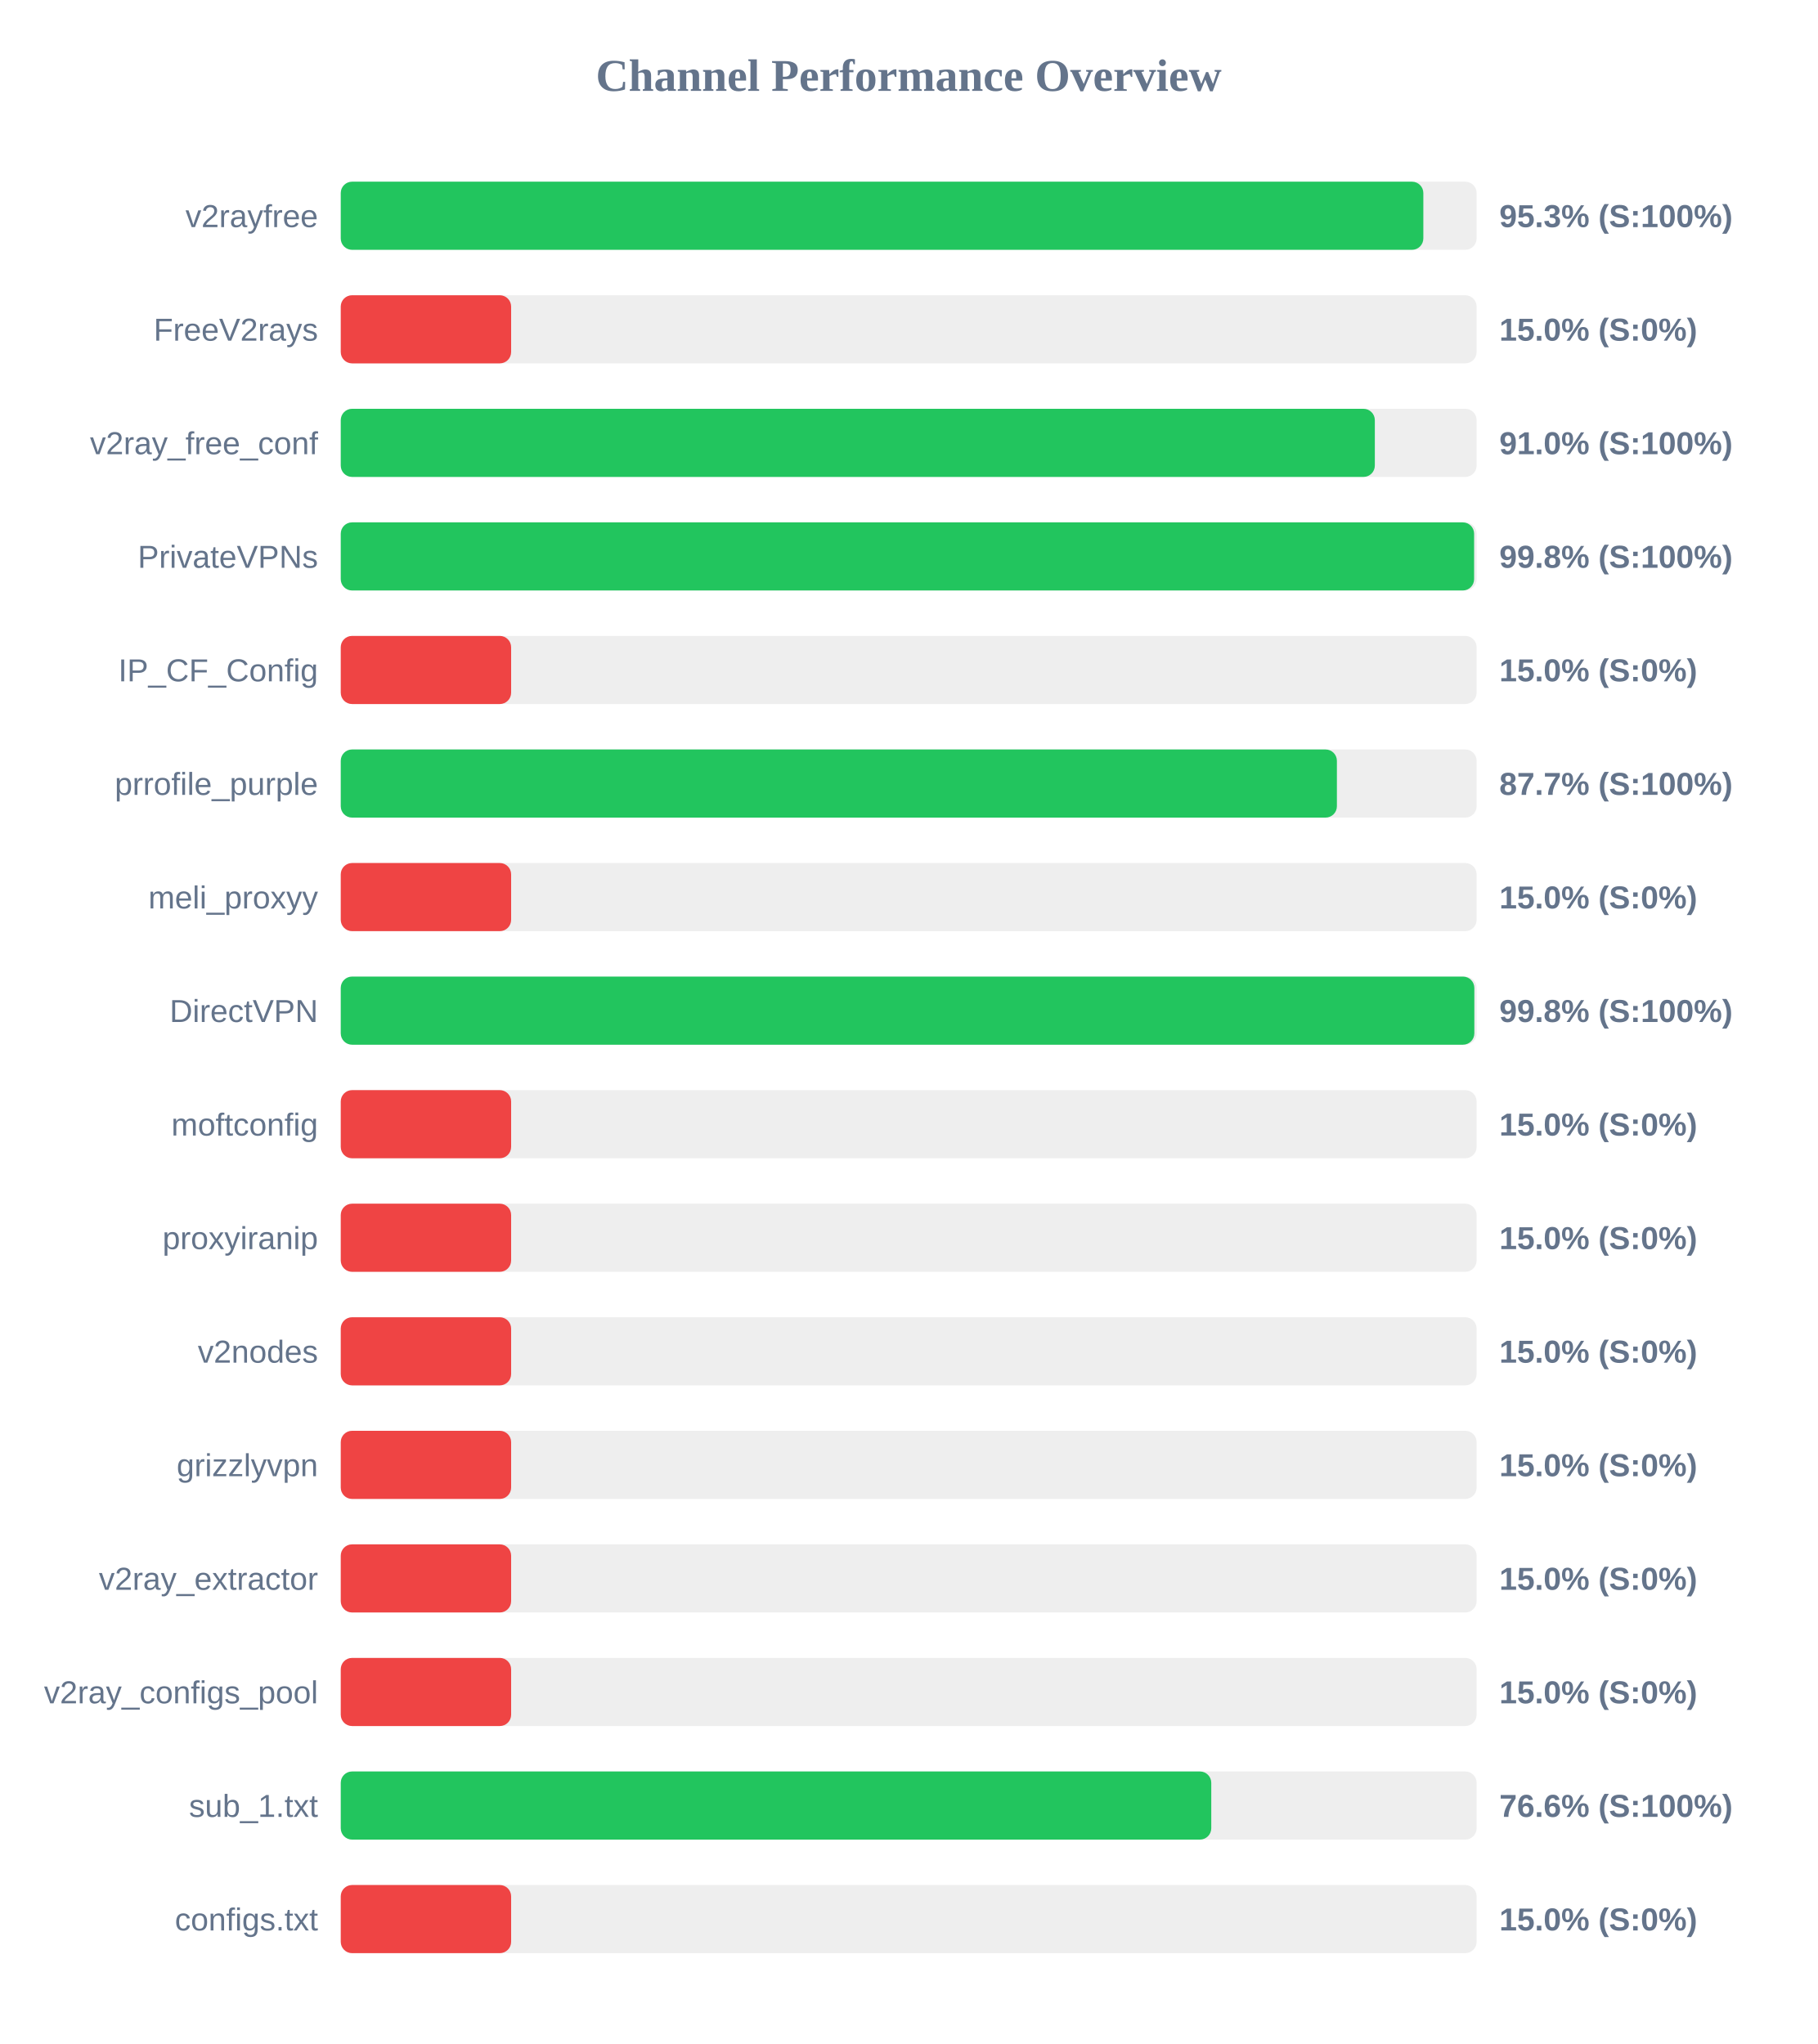
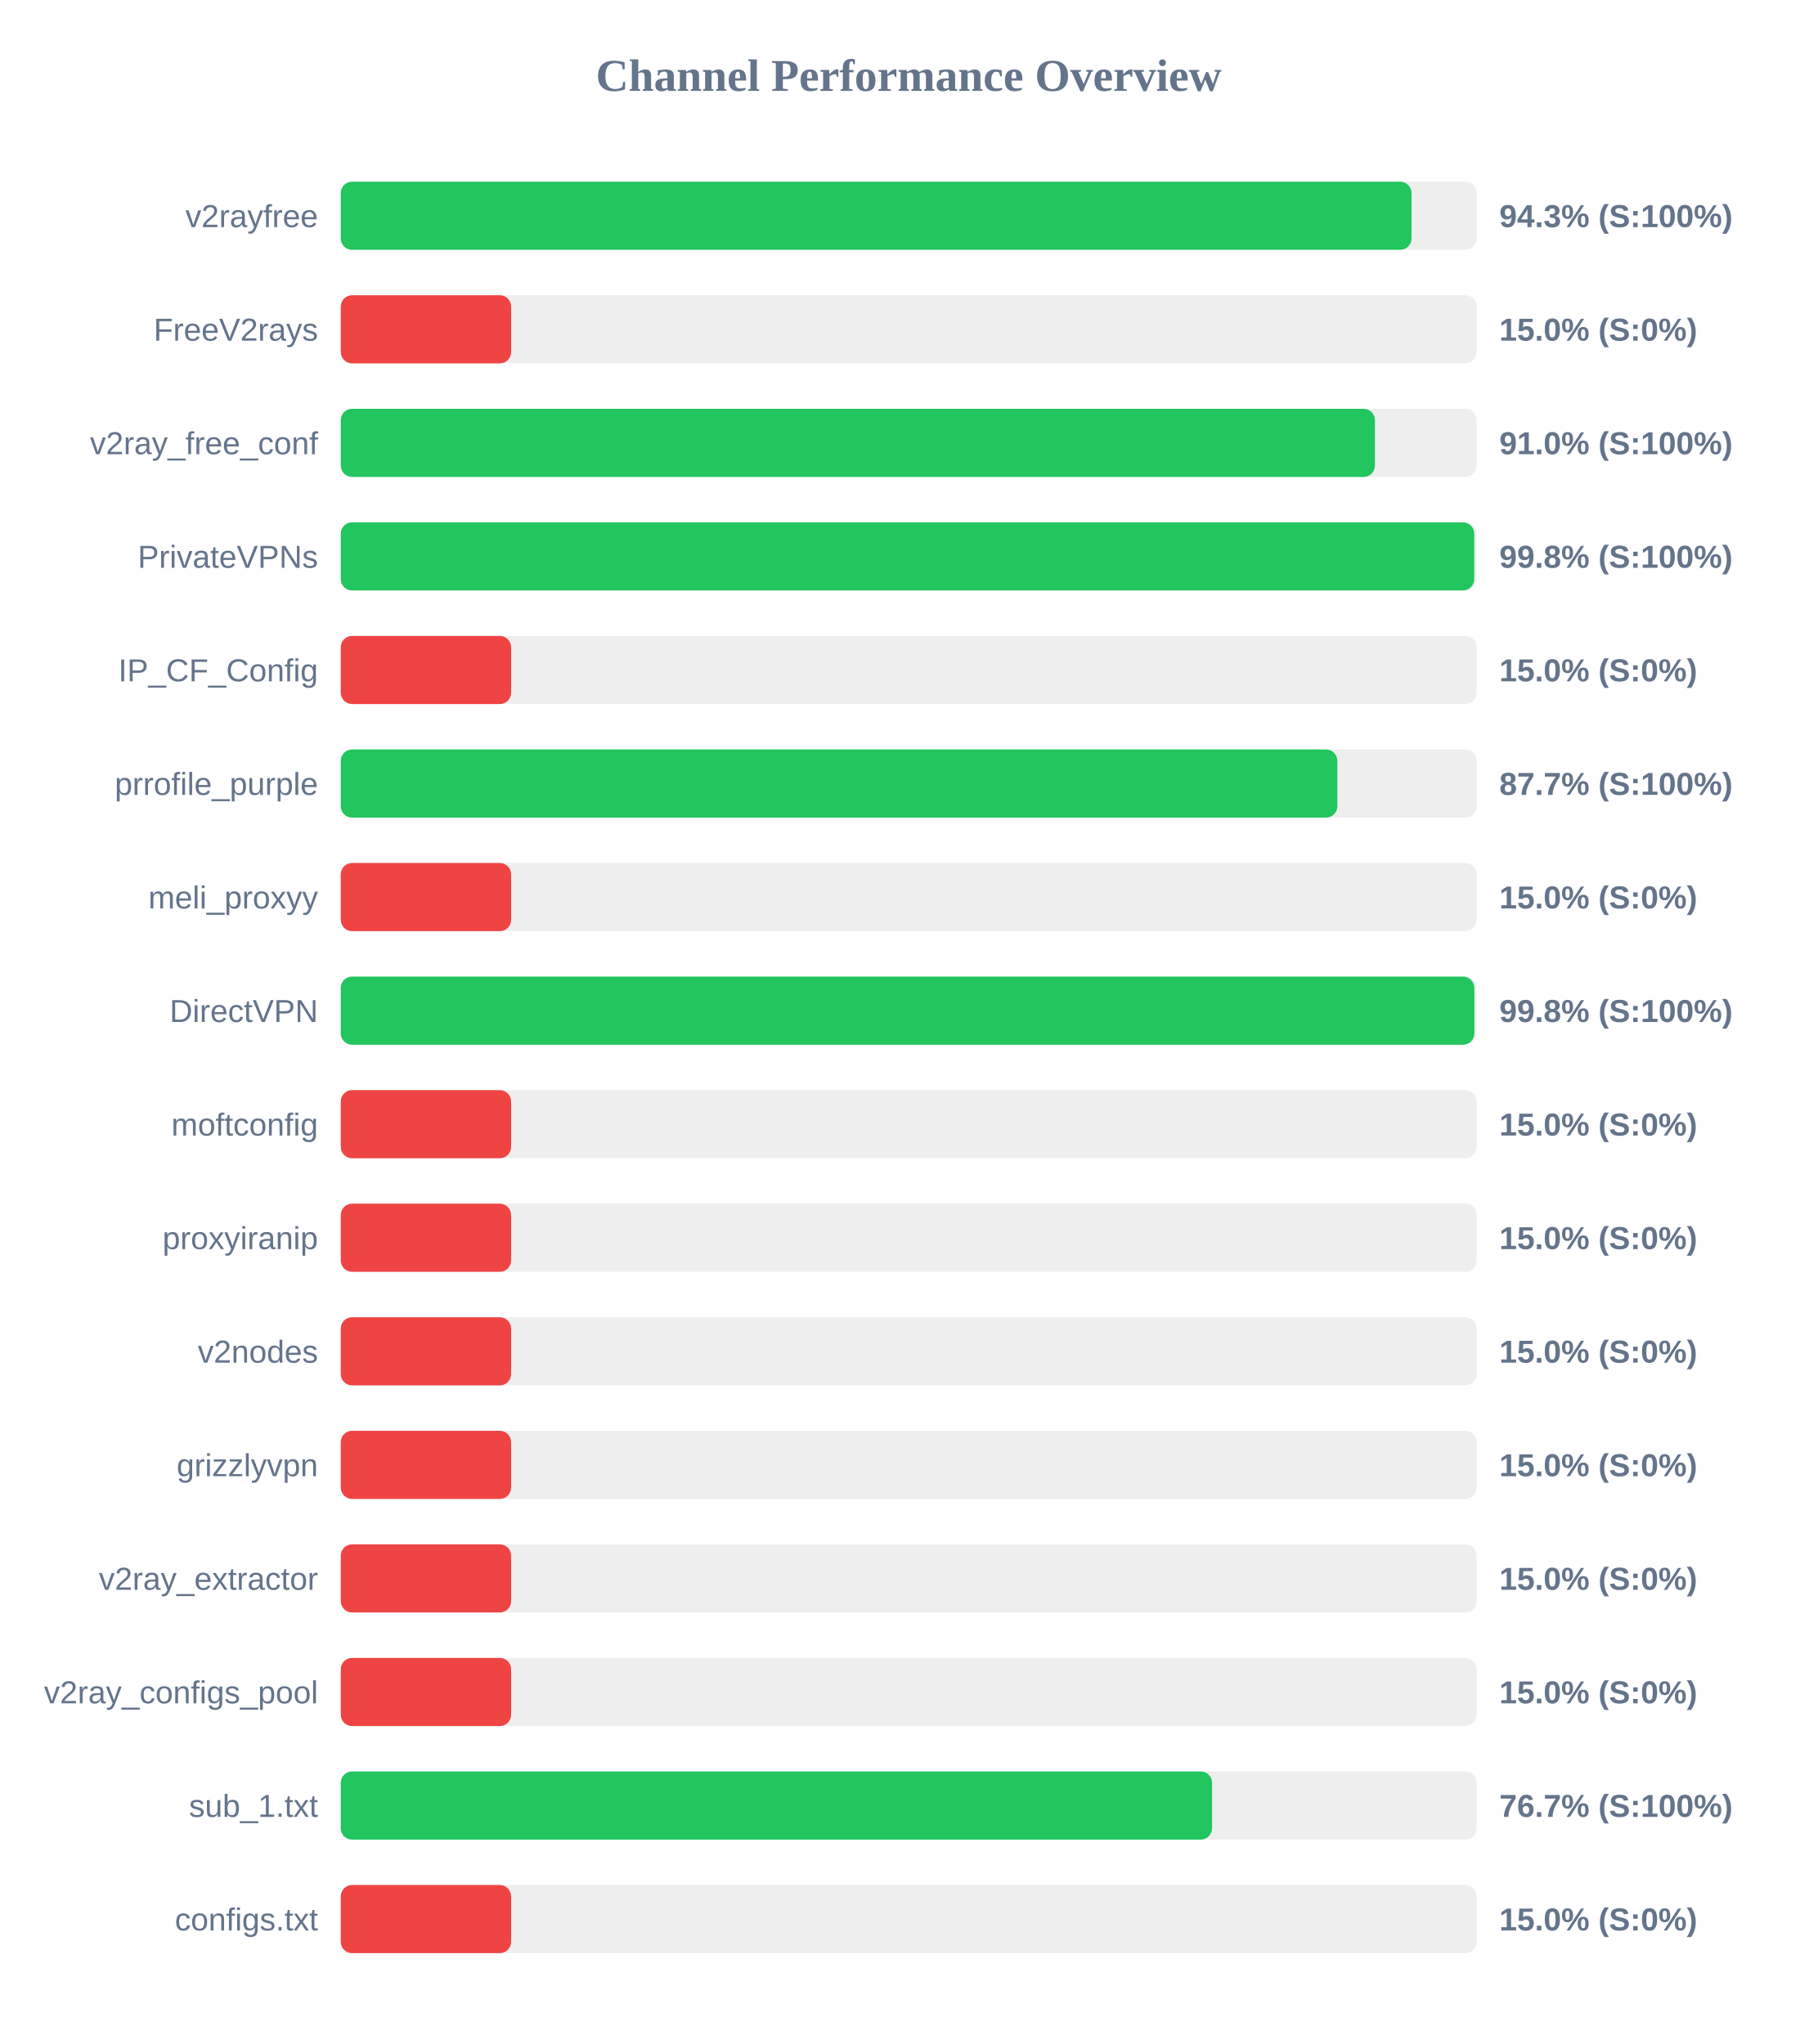
<svg xmlns="http://www.w3.org/2000/svg" width="800" height="900" version="1.1">
  <style>
        .row { font: 14px Arial; fill: #64748b; }
        .score { font: bold 14px Arial; fill: #64748b; }
    </style>
  <text x="400" y="40" text-anchor="middle" font-size="20px" font-weight="bold" fill="#64748b">Channel Performance Overview</text>
  <rect x="150" y="80" width="500" height="30" fill="#eee" rx="5" />
-   <rect x="150" y="80" width="476.55" height="30" fill="#22c55e" rx="5" />
+   <rect x="150" y="80" width="471.35" height="30" fill="#22c55e" rx="5" />
  <text x="140" y="100" text-anchor="end" class="row">v2rayfree</text>
-   <text x="660" y="100" text-anchor="start" class="score">95.3% (S:100%)</text>
+   <text x="660" y="100" text-anchor="start" class="score">94.3% (S:100%)</text>
  <rect x="150" y="130" width="500" height="30" fill="#eee" rx="5" />
  <rect x="150" y="130" width="75.0" height="30" fill="#ef4444" rx="5" />
  <text x="140" y="150" text-anchor="end" class="row">FreeV2rays</text>
  <text x="660" y="150" text-anchor="start" class="score">15.0% (S:0%)</text>
  <rect x="150" y="180" width="500" height="30" fill="#eee" rx="5" />
-   <rect x="150" y="180" width="455.2" height="30" fill="#22c55e" rx="5" />
+   <rect x="150" y="180" width="455.25" height="30" fill="#22c55e" rx="5" />
  <text x="140" y="200" text-anchor="end" class="row">v2ray_free_conf</text>
  <text x="660" y="200" text-anchor="start" class="score">91.0% (S:100%)</text>
  <rect x="150" y="230" width="500" height="30" fill="#eee" rx="5" />
-   <rect x="150" y="230" width="498.9" height="30" fill="#22c55e" rx="5" />
+   <rect x="150" y="230" width="498.95" height="30" fill="#22c55e" rx="5" />
  <text x="140" y="250" text-anchor="end" class="row">PrivateVPNs</text>
  <text x="660" y="250" text-anchor="start" class="score">99.8% (S:100%)</text>
  <rect x="150" y="280" width="500" height="30" fill="#eee" rx="5" />
  <rect x="150" y="280" width="75.0" height="30" fill="#ef4444" rx="5" />
  <text x="140" y="300" text-anchor="end" class="row">IP_CF_Config</text>
  <text x="660" y="300" text-anchor="start" class="score">15.0% (S:0%)</text>
  <rect x="150" y="330" width="500" height="30" fill="#eee" rx="5" />
-   <rect x="150" y="330" width="438.5" height="30" fill="#22c55e" rx="5" />
+   <rect x="150" y="330" width="438.7" height="30" fill="#22c55e" rx="5" />
  <text x="140" y="350" text-anchor="end" class="row">prrofile_purple</text>
  <text x="660" y="350" text-anchor="start" class="score">87.7% (S:100%)</text>
  <rect x="150" y="380" width="500" height="30" fill="#eee" rx="5" />
  <rect x="150" y="380" width="75.0" height="30" fill="#ef4444" rx="5" />
  <text x="140" y="400" text-anchor="end" class="row">meli_proxyy</text>
  <text x="660" y="400" text-anchor="start" class="score">15.0% (S:0%)</text>
  <rect x="150" y="430" width="500" height="30" fill="#eee" rx="5" />
  <rect x="150" y="430" width="499.0" height="30" fill="#22c55e" rx="5" />
  <text x="140" y="450" text-anchor="end" class="row">DirectVPN</text>
  <text x="660" y="450" text-anchor="start" class="score">99.8% (S:100%)</text>
  <rect x="150" y="480" width="500" height="30" fill="#eee" rx="5" />
  <rect x="150" y="480" width="75.0" height="30" fill="#ef4444" rx="5" />
  <text x="140" y="500" text-anchor="end" class="row">moftconfig</text>
  <text x="660" y="500" text-anchor="start" class="score">15.0% (S:0%)</text>
  <rect x="150" y="530" width="500" height="30" fill="#eee" rx="5" />
  <rect x="150" y="530" width="75.0" height="30" fill="#ef4444" rx="5" />
  <text x="140" y="550" text-anchor="end" class="row">proxyiranip</text>
  <text x="660" y="550" text-anchor="start" class="score">15.0% (S:0%)</text>
  <rect x="150" y="580" width="500" height="30" fill="#eee" rx="5" />
  <rect x="150" y="580" width="75.0" height="30" fill="#ef4444" rx="5" />
  <text x="140" y="600" text-anchor="end" class="row">v2nodes</text>
  <text x="660" y="600" text-anchor="start" class="score">15.0% (S:0%)</text>
  <rect x="150" y="630" width="500" height="30" fill="#eee" rx="5" />
  <rect x="150" y="630" width="75.0" height="30" fill="#ef4444" rx="5" />
  <text x="140" y="650" text-anchor="end" class="row">grizzlyvpn</text>
  <text x="660" y="650" text-anchor="start" class="score">15.0% (S:0%)</text>
  <rect x="150" y="680" width="500" height="30" fill="#eee" rx="5" />
  <rect x="150" y="680" width="75.0" height="30" fill="#ef4444" rx="5" />
  <text x="140" y="700" text-anchor="end" class="row">v2ray_extractor</text>
  <text x="660" y="700" text-anchor="start" class="score">15.0% (S:0%)</text>
  <rect x="150" y="730" width="500" height="30" fill="#eee" rx="5" />
  <rect x="150" y="730" width="75.0" height="30" fill="#ef4444" rx="5" />
  <text x="140" y="750" text-anchor="end" class="row">v2ray_configs_pool</text>
  <text x="660" y="750" text-anchor="start" class="score">15.0% (S:0%)</text>
  <rect x="150" y="780" width="500" height="30" fill="#eee" rx="5" />
-   <rect x="150" y="780" width="383.2" height="30" fill="#22c55e" rx="5" />
+   <rect x="150" y="780" width="383.55" height="30" fill="#22c55e" rx="5" />
  <text x="140" y="800" text-anchor="end" class="row">sub_1.txt</text>
-   <text x="660" y="800" text-anchor="start" class="score">76.6% (S:100%)</text>
+   <text x="660" y="800" text-anchor="start" class="score">76.7% (S:100%)</text>
  <rect x="150" y="830" width="500" height="30" fill="#eee" rx="5" />
  <rect x="150" y="830" width="75.0" height="30" fill="#ef4444" rx="5" />
  <text x="140" y="850" text-anchor="end" class="row">configs.txt</text>
  <text x="660" y="850" text-anchor="start" class="score">15.0% (S:0%)</text>
</svg>
